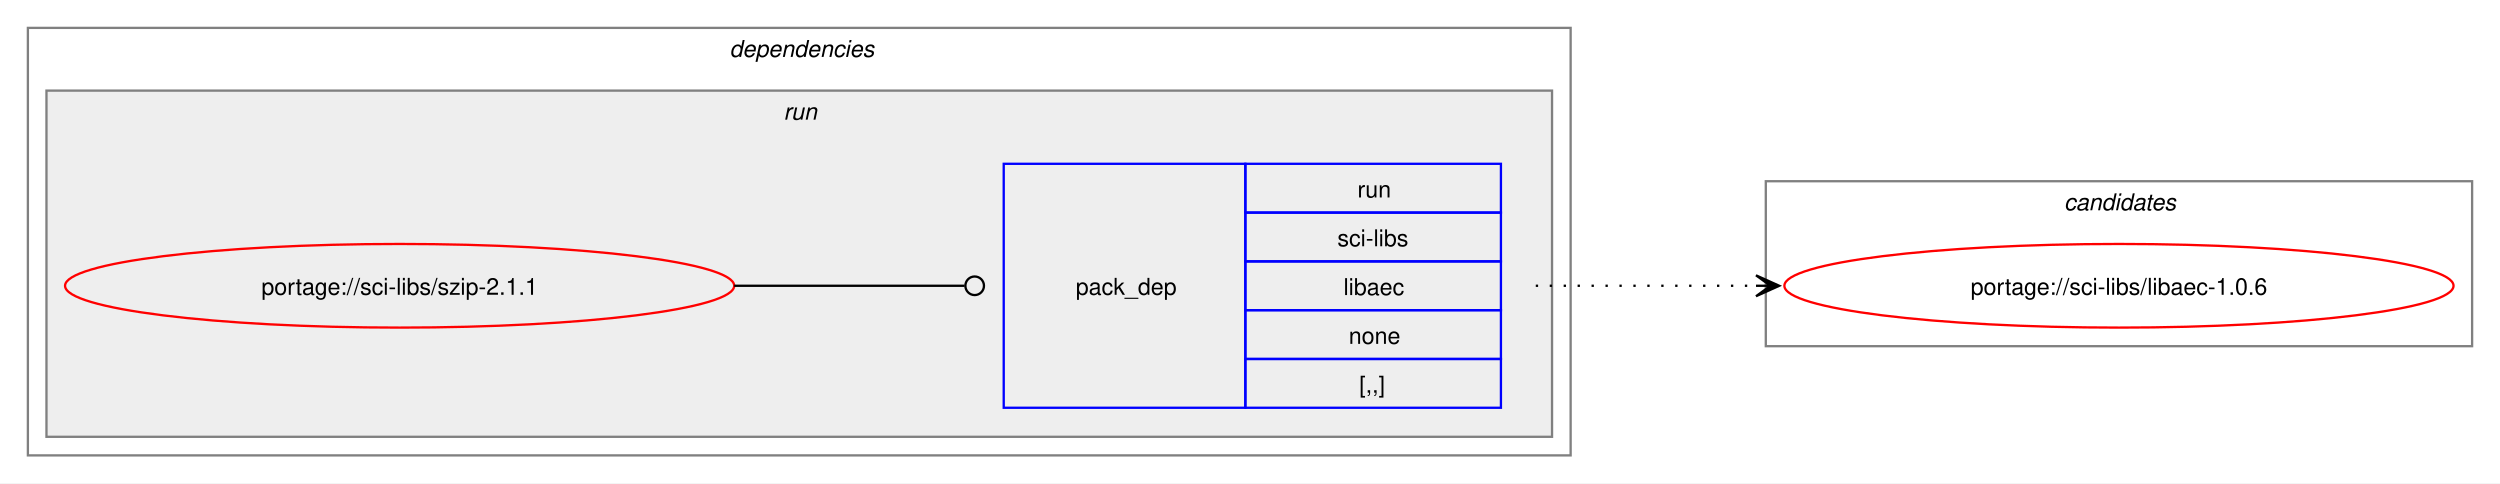
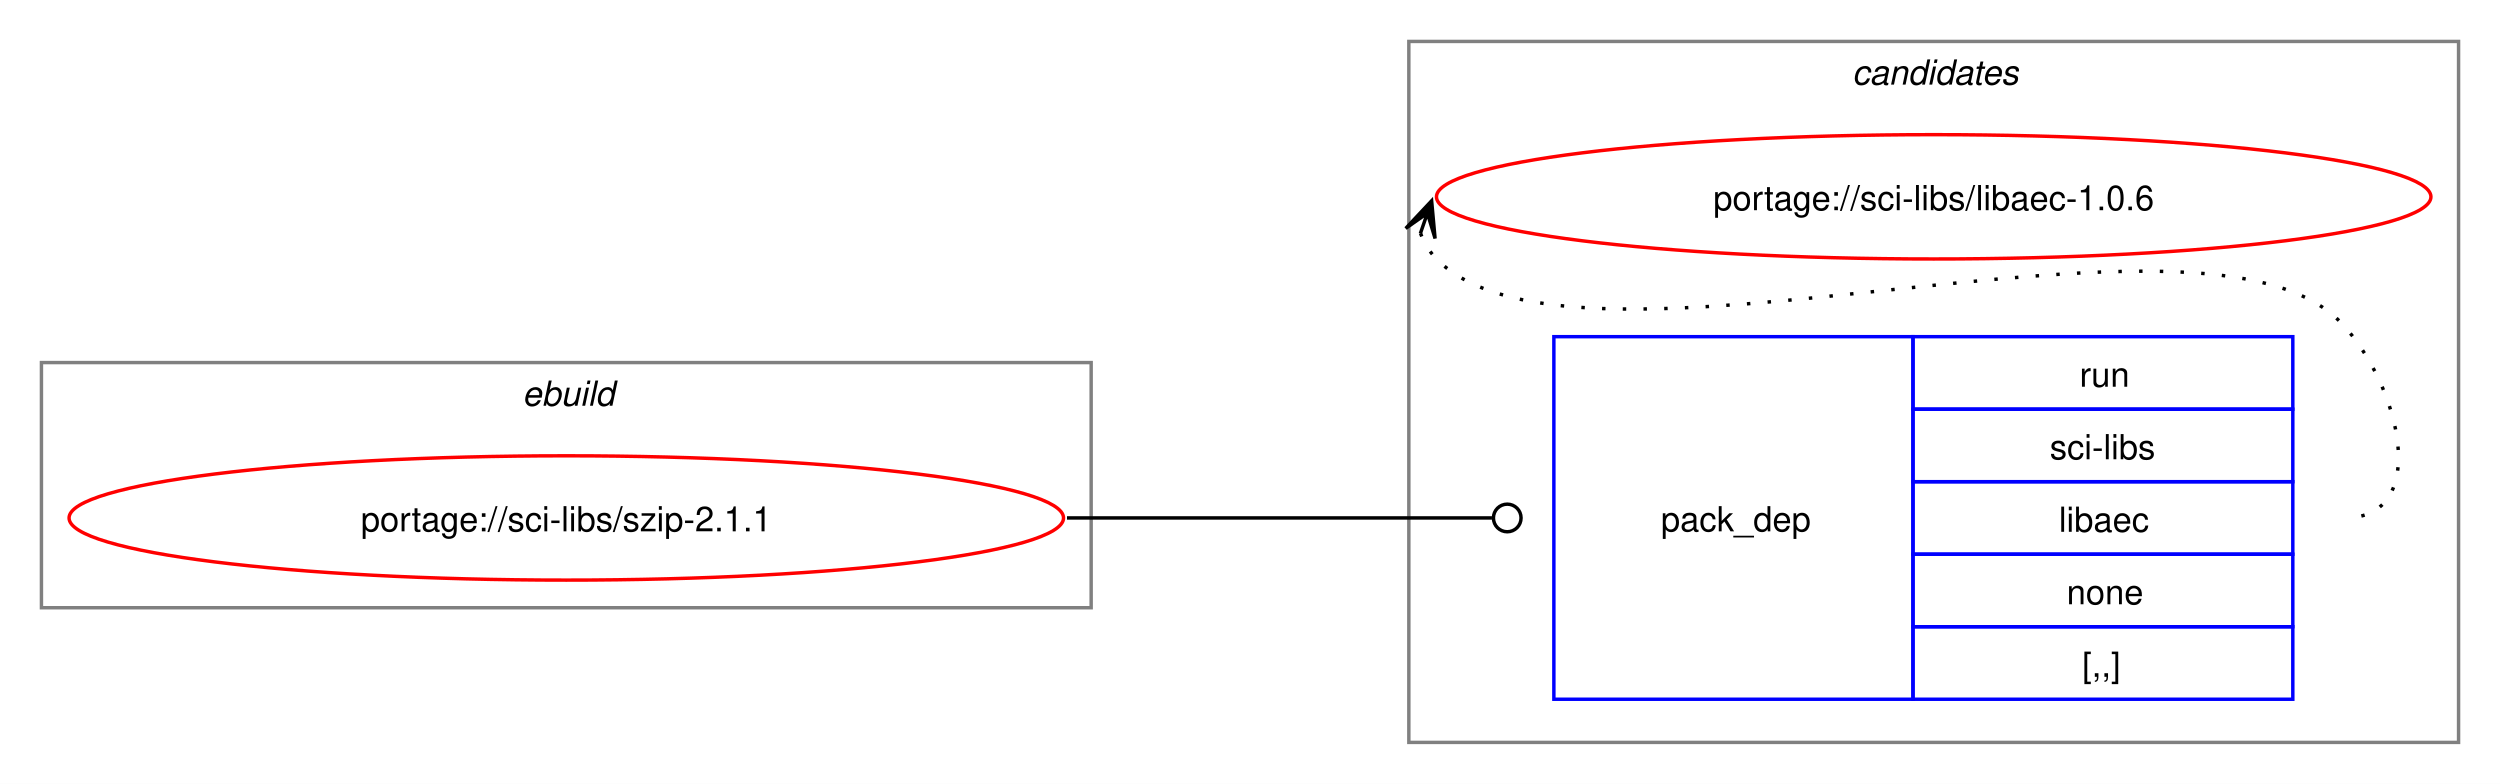
- <svg xmlns="http://www.w3.org/2000/svg" xmlns:xlink="http://www.w3.org/1999/xlink" width="1076pt" height="208pt" viewBox="0.00 0.00 1076.00 208.00">
-   <g id="graph0" class="graph" transform="scale(1 1) rotate(0) translate(4 204)">
-     <polygon fill="white" stroke="none" points="-4,4 -4,-204 1072,-204 1072,4 -4,4" />
-     <g id="clust2" class="cluster">
-       <polygon fill="none" stroke="gray" points="8,-8 8,-192 672,-192 672,-8 8,-8" />
-       <text text-anchor="start" x="310" y="-179.5" font-family="Helvetica,sans-Serif" font-style="italic" font-size="10.00">dependencies</text>
-     </g>
-     <g id="clust5" class="cluster">
-       <polygon fill="#eeeeee" stroke="gray" points="16,-16 16,-165 664,-165 664,-16 16,-16" />
-       <text text-anchor="start" x="333.25" y="-152.5" font-family="Helvetica,sans-Serif" font-style="italic" font-size="10.00">run</text>
+ <svg xmlns="http://www.w3.org/2000/svg" xmlns:xlink="http://www.w3.org/1999/xlink" width="724pt" height="227pt" viewBox="0.00 0.00 724.00 227.00">
+   <g id="graph0" class="graph" transform="scale(1 1) rotate(0) translate(4 223)">
+     <polygon fill="white" stroke="none" points="-4,4 -4,-223 720,-223 720,4 -4,4" />
+     <g id="clust1" class="cluster">
+       <polygon fill="none" stroke="gray" points="8,-47 8,-118 312,-118 312,-47 8,-47" />
+       <text text-anchor="start" x="147.25" y="-105.5" font-family="Helvetica,sans-Serif" font-style="italic" font-size="10.00">ebuild</text>
    </g>
    <g id="clust7" class="cluster">
-       <polygon fill="none" stroke="gray" points="756,-55 756,-126 1060,-126 1060,-55 756,-55" />
-       <text text-anchor="start" x="884.38" y="-113.5" font-family="Helvetica,sans-Serif" font-style="italic" font-size="10.00">candidates</text>
+       <polygon fill="none" stroke="gray" points="404,-8 404,-211 708,-211 708,-8 404,-8" />
+       <text text-anchor="start" x="532.38" y="-198.5" font-family="Helvetica,sans-Serif" font-style="italic" font-size="10.00">candidates</text>
    </g>
    <g id="node1" class="node">
      <g id="a_node1">
        <a xlink:href="../sci-libs/szip-2.1.1.svg" xlink:title="portage://sci-libs/szip-2.1.1">
-           <ellipse fill="none" stroke="red" cx="168" cy="-81" rx="144" ry="18" />
-           <text text-anchor="middle" x="168" y="-77.12" font-family="Helvetica,sans-Serif" font-size="10.00">portage://sci-libs/szip-2.1.1</text>
+           <ellipse fill="none" stroke="red" cx="160" cy="-73" rx="144" ry="18" />
+           <text text-anchor="middle" x="160" y="-69.12" font-family="Helvetica,sans-Serif" font-size="10.00">portage://sci-libs/szip-2.1.1</text>
        </a>
      </g>
    </g>
    <g id="node2" class="node">
-       <polygon fill="none" stroke="blue" points="428,-28.5 428,-133.5 532,-133.5 532,-28.5 428,-28.5" />
-       <text text-anchor="start" x="459" y="-77.12" font-family="Helvetica,sans-Serif" font-size="10.00">pack_dep</text>
-       <polygon fill="none" stroke="blue" points="532,-112.5 532,-133.5 642,-133.5 642,-112.5 532,-112.5" />
-       <text text-anchor="start" x="580.25" y="-119" font-family="Helvetica,sans-Serif" font-size="10.00">run</text>
-       <polygon fill="none" stroke="blue" points="532,-91.5 532,-112.5 642,-112.5 642,-91.5 532,-91.5" />
-       <text text-anchor="start" x="571.62" y="-98" font-family="Helvetica,sans-Serif" font-size="10.00">sci-libs</text>
-       <polygon fill="none" stroke="blue" points="532,-70.5 532,-91.5 642,-91.5 642,-70.5 532,-70.5" />
-       <text text-anchor="start" x="574.25" y="-77" font-family="Helvetica,sans-Serif" font-size="10.00">libaec</text>
-       <polygon fill="none" stroke="blue" points="532,-49.5 532,-70.5 642,-70.5 642,-49.5 532,-49.5" />
-       <text text-anchor="start" x="576.5" y="-56" font-family="Helvetica,sans-Serif" font-size="10.00">none</text>
-       <polygon fill="none" stroke="blue" points="532,-28.5 532,-49.5 642,-49.5 642,-28.5 532,-28.5" />
-       <text text-anchor="start" x="581" y="-35" font-family="Helvetica,sans-Serif" font-size="10.00">[,,]</text>
+       <polygon fill="none" stroke="blue" points="446,-20.5 446,-125.5 550,-125.5 550,-20.5 446,-20.5" />
+       <text text-anchor="start" x="477" y="-69.12" font-family="Helvetica,sans-Serif" font-size="10.00">pack_dep</text>
+       <polygon fill="none" stroke="blue" points="550,-104.5 550,-125.5 660,-125.5 660,-104.5 550,-104.5" />
+       <text text-anchor="start" x="598.25" y="-111" font-family="Helvetica,sans-Serif" font-size="10.00">run</text>
+       <polygon fill="none" stroke="blue" points="550,-83.5 550,-104.5 660,-104.5 660,-83.5 550,-83.5" />
+       <text text-anchor="start" x="589.62" y="-90" font-family="Helvetica,sans-Serif" font-size="10.00">sci-libs</text>
+       <polygon fill="none" stroke="blue" points="550,-62.5 550,-83.5 660,-83.5 660,-62.5 550,-62.5" />
+       <text text-anchor="start" x="592.25" y="-69" font-family="Helvetica,sans-Serif" font-size="10.00">libaec</text>
+       <polygon fill="none" stroke="blue" points="550,-41.5 550,-62.5 660,-62.5 660,-41.5 550,-41.5" />
+       <text text-anchor="start" x="594.5" y="-48" font-family="Helvetica,sans-Serif" font-size="10.00">none</text>
+       <polygon fill="none" stroke="blue" points="550,-20.5 550,-41.5 660,-41.5 660,-20.5 550,-20.5" />
+       <text text-anchor="start" x="599" y="-27" font-family="Helvetica,sans-Serif" font-size="10.00">[,,]</text>
    </g>
    <g id="edge1" class="edge">
-       <path fill="none" stroke="black" d="M312,-81C356.91,-81 370.3,-81 411.15,-81" />
-       <ellipse fill="none" stroke="black" cx="415.5" cy="-81" rx="4" ry="4" />
+       <path fill="none" stroke="black" d="M305,-73C360.57,-73 376.66,-73 428.07,-73" />
+       <ellipse fill="none" stroke="black" cx="432.5" cy="-73" rx="4" ry="4" />
    </g>
    <g id="node3" class="node">
      <g id="a_node3">
        <a xlink:href="../sci-libs/libaec-1.0.6.svg" xlink:title="portage://sci-libs/libaec-1.0.6">
-           <ellipse fill="none" stroke="red" cx="908" cy="-81" rx="144" ry="18" />
-           <text text-anchor="middle" x="908" y="-77.12" font-family="Helvetica,sans-Serif" font-size="10.00">portage://sci-libs/libaec-1.0.6</text>
+           <ellipse fill="none" stroke="red" cx="556" cy="-166" rx="144" ry="18" />
+           <text text-anchor="middle" x="556" y="-162.12" font-family="Helvetica,sans-Serif" font-size="10.00">portage://sci-libs/libaec-1.0.6</text>
        </a>
      </g>
    </g>
    <g id="edge2" class="edge">
-       <path fill="none" stroke="black" stroke-dasharray="1,5" d="M657,-81C700.25,-81 713.72,-81 752.08,-81" />
-       <polygon fill="black" stroke="black" points="761.78,-81 751.78,-85.5 758,-81 751.78,-81 751.78,-81 751.78,-81 758,-81 751.78,-76.5 761.78,-81" />
+       <path fill="none" stroke="black" stroke-dasharray="1,5" d="M407.37,-155.45C408.4,-152.7 410.07,-149.96 412,-148 452.96,-106.42 633.83,-171.85 674,-129.5 691.28,-111.28 700.12,-73 675,-73" />
+       <polygon fill="black" stroke="black" points="410.6,-164.85 403.09,-156.86 409.37,-161.27 407.34,-155.39 407.34,-155.39 407.34,-155.39 409.37,-161.27 411.6,-153.93 410.6,-164.85" />
    </g>
  </g>
</svg>
